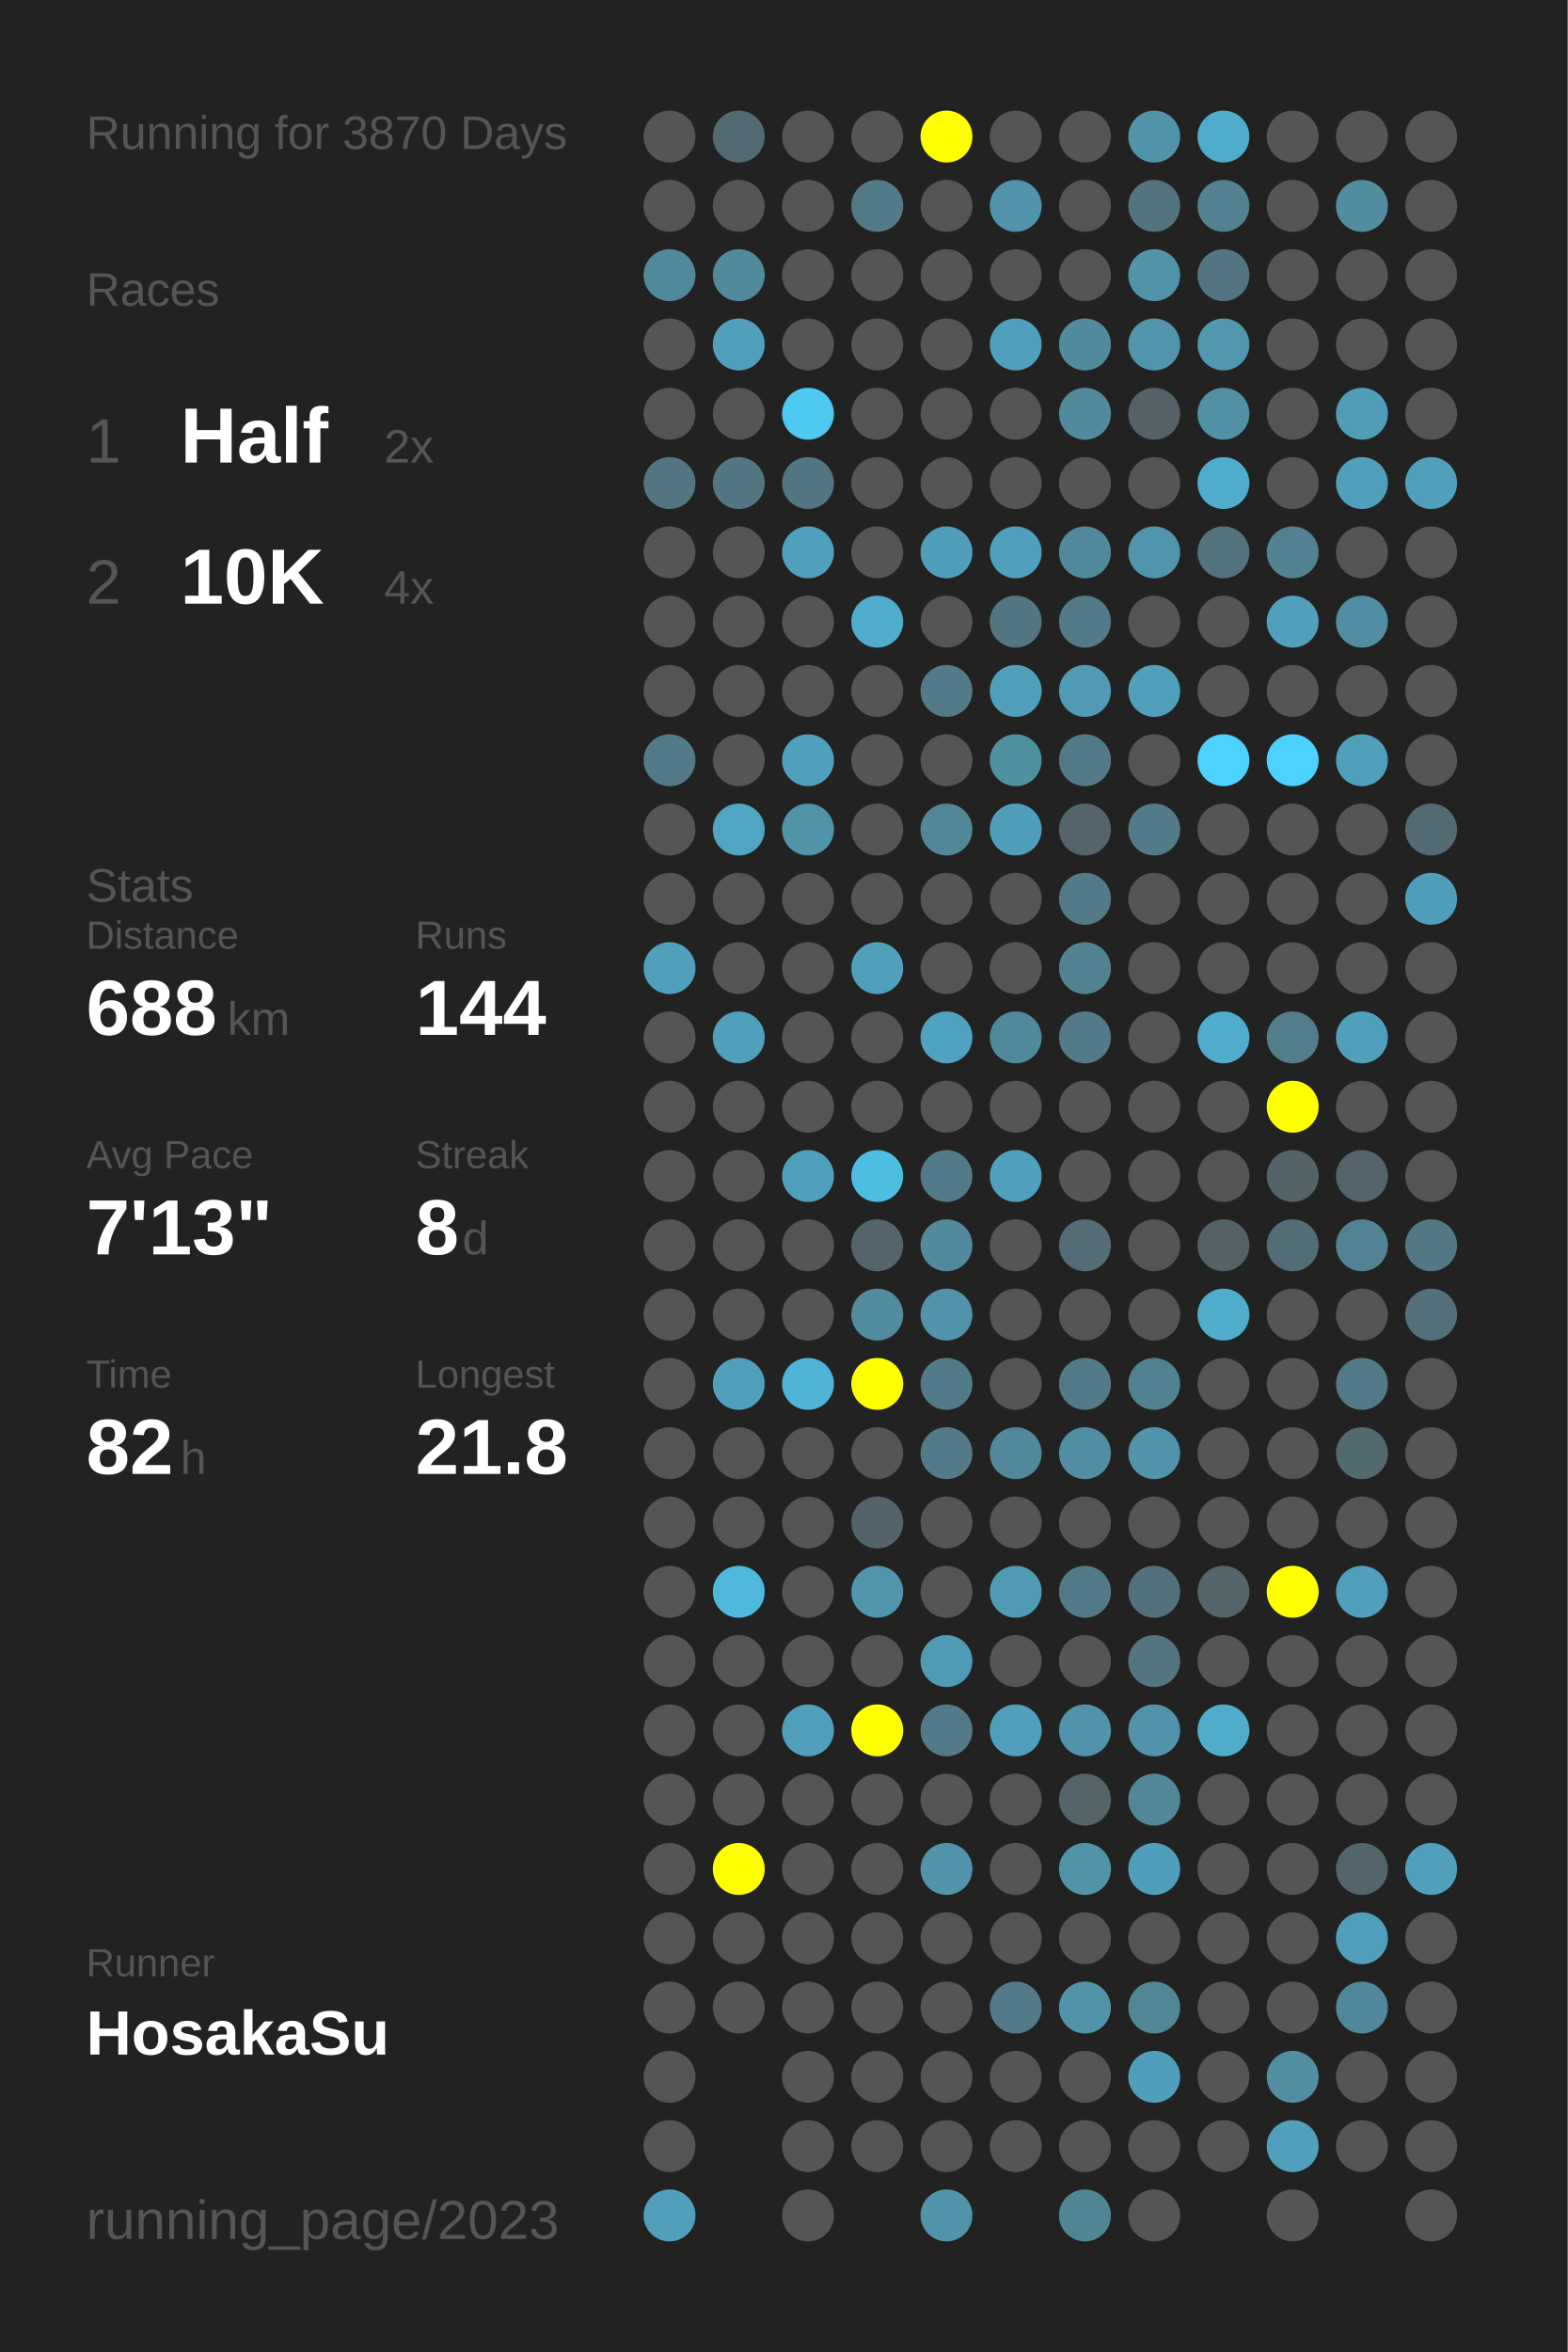
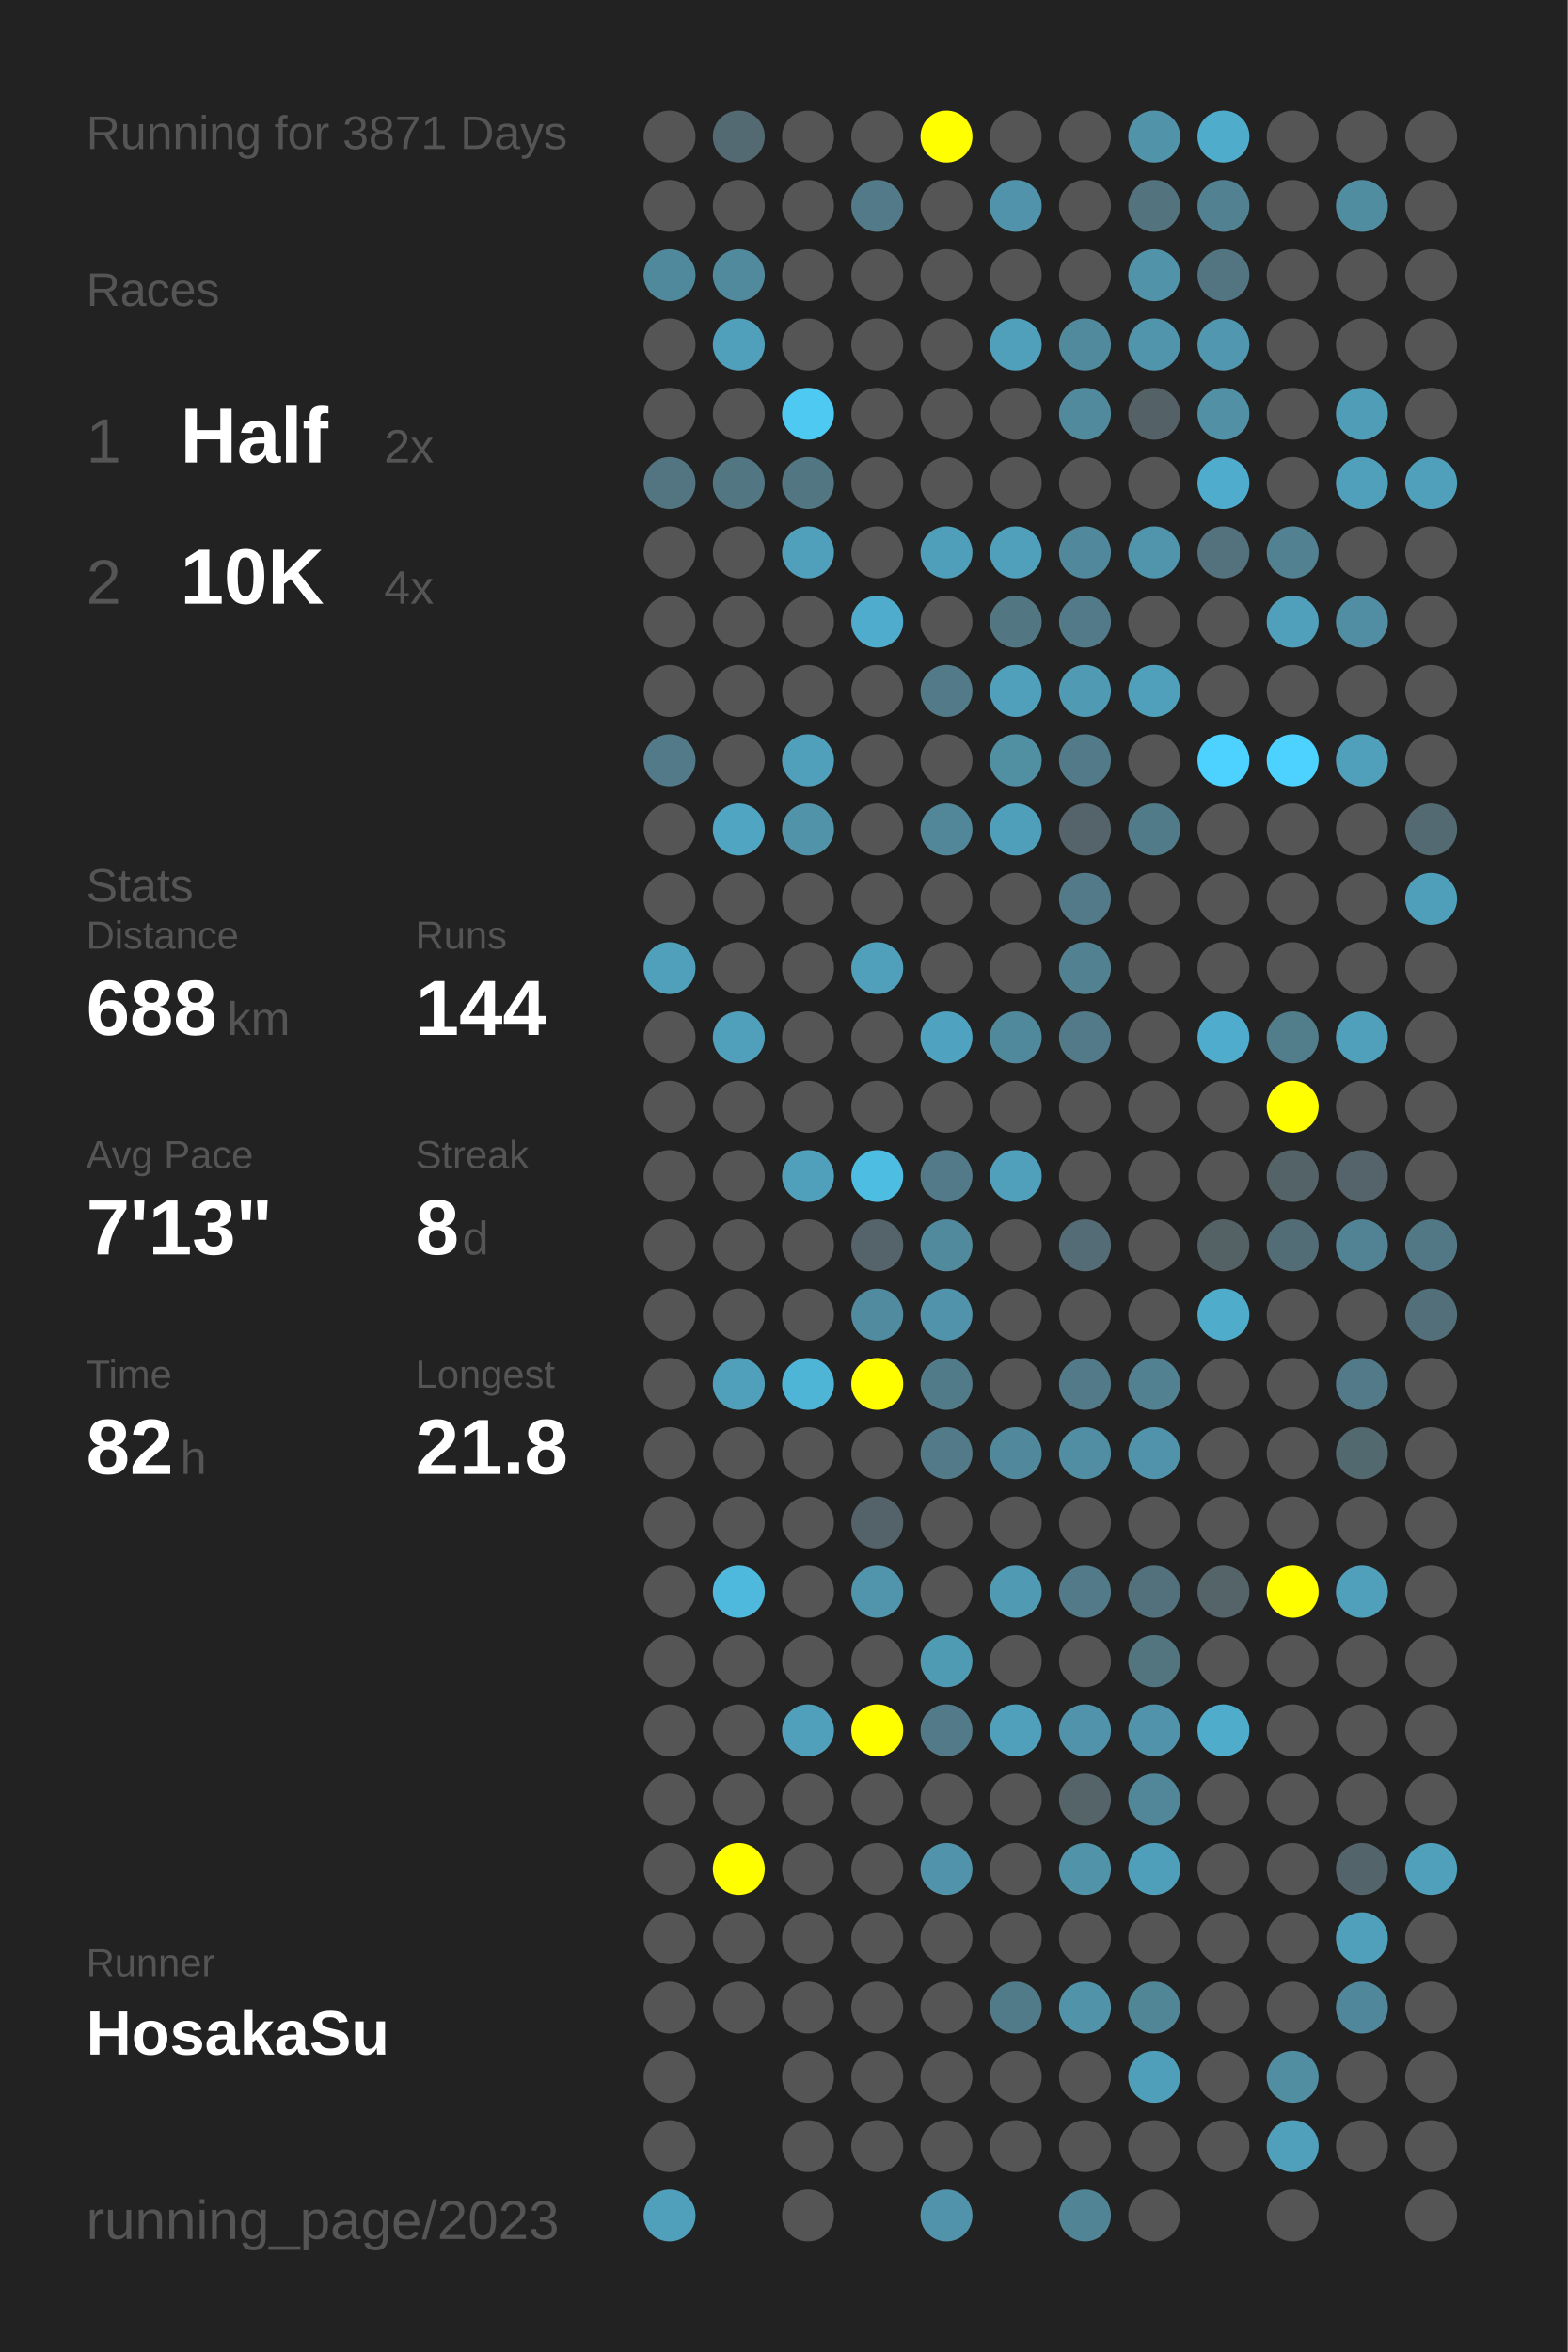
<svg xmlns="http://www.w3.org/2000/svg" baseProfile="full" height="300mm" version="1.1" viewBox="0,0,200,300" width="200mm">
  <defs />
  <rect fill="#222222" height="300" width="200" x="0" y="0" />
-   <text fill="#555555" style="font-size:6px; font-family:Arial;" x="11" y="19">Running for 3870 Days</text>
+   <text fill="#555555" style="font-size:6px; font-family:Arial;" x="11" y="19">Running for 3871 Days</text>
  <text fill="#555555" style="font-size:6px; font-family:Arial;" x="11" y="39">Races</text>
  <text fill="#555555" style="font-size:8px; font-family:Arial;" x="11" y="59">1</text>
  <text fill="#FFFFFF" style="font-size:10px; font-family:Arial; font-weight:bold;" x="23" y="59">Half</text>
  <text fill="#555555" style="font-size:6px; font-family:Arial;" x="49" y="59">2x</text>
  <text fill="#555555" style="font-size:8px; font-family:Arial;" x="11" y="77">2</text>
  <text fill="#FFFFFF" style="font-size:10px; font-family:Arial; font-weight:bold;" x="23" y="77">10K</text>
  <text fill="#555555" style="font-size:6px; font-family:Arial;" x="49" y="77">4x</text>
  <text fill="#555555" style="font-size:6px; font-family:Arial;" x="11" y="115">Stats</text>
  <text fill="#555555" style="font-size:5px; font-family:Arial;" x="11" y="121">Distance</text>
  <text fill="#FFFFFF" style="font-size:10px; font-family:Arial; font-weight:bold;" x="11" y="132">688</text>
  <text fill="#555555" style="font-size:6px; font-family:Arial;" x="29" y="132">km</text>
  <text fill="#555555" style="font-size:5px; font-family:Arial;" x="53" y="121">Runs</text>
  <text fill="#FFFFFF" style="font-size:10px; font-family:Arial; font-weight:bold;" x="53" y="132">144</text>
  <text fill="#555555" style="font-size:5px; font-family:Arial;" x="11" y="149">Avg Pace</text>
  <text fill="#FFFFFF" style="font-size:10px; font-family:Arial; font-weight:bold;" x="11" y="160">7'13"</text>
  <text fill="#555555" style="font-size:5px; font-family:Arial;" x="53" y="149">Streak</text>
  <text fill="#FFFFFF" style="font-size:10px; font-family:Arial; font-weight:bold;" x="53" y="160">8</text>
  <text fill="#555555" style="font-size:6px; font-family:Arial;" x="59" y="160">d</text>
  <text fill="#555555" style="font-size:5px; font-family:Arial;" x="11" y="177">Time</text>
  <text fill="#FFFFFF" style="font-size:10px; font-family:Arial; font-weight:bold;" x="11" y="188">82</text>
  <text fill="#555555" style="font-size:6px; font-family:Arial;" x="23" y="188">h</text>
  <text fill="#555555" style="font-size:5px; font-family:Arial;" x="53" y="177">Longest</text>
  <text fill="#FFFFFF" style="font-size:10px; font-family:Arial; font-weight:bold;" x="53" y="188">21.8</text>
  <text fill="#555555" style="font-size:5px; font-family:Arial;" x="11" y="252.065">Runner</text>
  <text fill="#FFFFFF" style="font-size:8px; font-family:Arial; font-weight:bold;" x="11" y="262.065">HosakaSu</text>
  <text fill="#555555" style="font-size:7px; font-family:Arial;" x="11" y="285.581">running_page/2023</text>
  <circle cx="85.417" cy="17.419" fill="#555555" r="3.312" />
  <circle cx="85.417" cy="26.258" fill="#555555" r="3.312" />
  <circle cx="85.417" cy="35.097" fill="#51899c" r="3.312" />
  <circle cx="85.417" cy="43.935" fill="#555555" r="3.312" />
  <circle cx="85.417" cy="52.774" fill="#555555" r="3.312" />
  <circle cx="85.417" cy="61.613" fill="#527581" r="3.312" />
  <circle cx="85.417" cy="70.452" fill="#555555" r="3.312" />
  <circle cx="85.417" cy="79.29" fill="#555555" r="3.312" />
  <circle cx="85.417" cy="88.129" fill="#555555" r="3.312" />
  <circle cx="85.417" cy="96.968" fill="#527a88" r="3.312" />
  <circle cx="85.417" cy="105.806" fill="#555555" r="3.312" />
  <circle cx="85.417" cy="114.645" fill="#555555" r="3.312" />
  <circle cx="85.417" cy="123.484" fill="#50a0bb" r="3.312" />
  <circle cx="85.417" cy="132.323" fill="#555555" r="3.312" />
  <circle cx="85.417" cy="141.161" fill="#555555" r="3.312" />
  <circle cx="85.417" cy="150" fill="#555555" r="3.312" />
  <circle cx="85.417" cy="158.839" fill="#555555" r="3.312" />
  <circle cx="85.417" cy="167.677" fill="#555555" r="3.312" />
  <circle cx="85.417" cy="176.516" fill="#555555" r="3.312" />
  <circle cx="85.417" cy="185.355" fill="#555555" r="3.312" />
  <circle cx="85.417" cy="194.194" fill="#555555" r="3.312" />
  <circle cx="85.417" cy="203.032" fill="#555555" r="3.312" />
  <circle cx="85.417" cy="211.871" fill="#555555" r="3.312" />
  <circle cx="85.417" cy="220.71" fill="#555555" r="3.312" />
  <circle cx="85.417" cy="229.548" fill="#555555" r="3.312" />
  <circle cx="85.417" cy="238.387" fill="#555555" r="3.312" />
  <circle cx="85.417" cy="247.226" fill="#555555" r="3.312" />
  <circle cx="85.417" cy="256.065" fill="#555555" r="3.312" />
  <circle cx="85.417" cy="264.903" fill="#555555" r="3.312" />
  <circle cx="85.417" cy="273.742" fill="#555555" r="3.312" />
  <circle cx="85.417" cy="282.581" fill="#50a0bb" r="3.312" />
  <circle cx="94.25" cy="17.419" fill="#536a72" r="3.312" />
  <circle cx="94.25" cy="26.258" fill="#555555" r="3.312" />
  <circle cx="94.25" cy="35.097" fill="#518a9d" r="3.312" />
  <circle cx="94.25" cy="43.935" fill="#50a0bb" r="3.312" />
  <circle cx="94.25" cy="52.774" fill="#555555" r="3.312" />
  <circle cx="94.25" cy="61.613" fill="#527682" r="3.312" />
  <circle cx="94.25" cy="70.452" fill="#555555" r="3.312" />
  <circle cx="94.25" cy="79.29" fill="#555555" r="3.312" />
  <circle cx="94.25" cy="88.129" fill="#555555" r="3.312" />
  <circle cx="94.25" cy="96.968" fill="#555555" r="3.312" />
  <circle cx="94.25" cy="105.806" fill="#4fa5c2" r="3.312" />
  <circle cx="94.25" cy="114.645" fill="#555555" r="3.312" />
  <circle cx="94.25" cy="123.484" fill="#555555" r="3.312" />
  <circle cx="94.25" cy="132.323" fill="#50a0bb" r="3.312" />
  <circle cx="94.25" cy="141.161" fill="#555555" r="3.312" />
  <circle cx="94.25" cy="150" fill="#555555" r="3.312" />
  <circle cx="94.25" cy="158.839" fill="#555555" r="3.312" />
  <circle cx="94.25" cy="167.677" fill="#555555" r="3.312" />
  <circle cx="94.25" cy="176.516" fill="#50a0bb" r="3.312" />
  <circle cx="94.25" cy="185.355" fill="#555555" r="3.312" />
  <circle cx="94.25" cy="194.194" fill="#555555" r="3.312" />
  <circle cx="94.25" cy="203.032" fill="#4eb9dd" r="3.312" />
  <circle cx="94.25" cy="211.871" fill="#555555" r="3.312" />
  <circle cx="94.25" cy="220.71" fill="#555555" r="3.312" />
  <circle cx="94.25" cy="229.548" fill="#555555" r="3.312" />
  <circle cx="94.25" cy="238.387" fill="#FFFF00" r="3.312" />
  <circle cx="94.25" cy="247.226" fill="#555555" r="3.312" />
  <circle cx="94.25" cy="256.065" fill="#555555" r="3.312" />
  <circle cx="103.083" cy="17.419" fill="#555555" r="3.312" />
  <circle cx="103.083" cy="26.258" fill="#555555" r="3.312" />
  <circle cx="103.083" cy="35.097" fill="#555555" r="3.312" />
  <circle cx="103.083" cy="43.935" fill="#555555" r="3.312" />
  <circle cx="103.083" cy="52.774" fill="#4dc9f2" r="3.312" />
  <circle cx="103.083" cy="61.613" fill="#527682" r="3.312" />
  <circle cx="103.083" cy="70.452" fill="#50a0bb" r="3.312" />
  <circle cx="103.083" cy="79.29" fill="#555555" r="3.312" />
  <circle cx="103.083" cy="88.129" fill="#555555" r="3.312" />
  <circle cx="103.083" cy="96.968" fill="#50a0bb" r="3.312" />
  <circle cx="103.083" cy="105.806" fill="#5193a9" r="3.312" />
  <circle cx="103.083" cy="114.645" fill="#555555" r="3.312" />
  <circle cx="103.083" cy="123.484" fill="#555555" r="3.312" />
  <circle cx="103.083" cy="132.323" fill="#555555" r="3.312" />
  <circle cx="103.083" cy="141.161" fill="#555555" r="3.312" />
  <circle cx="103.083" cy="150" fill="#50a0bb" r="3.312" />
  <circle cx="103.083" cy="158.839" fill="#555555" r="3.312" />
  <circle cx="103.083" cy="167.677" fill="#555555" r="3.312" />
  <circle cx="103.083" cy="176.516" fill="#4eb5d7" r="3.312" />
  <circle cx="103.083" cy="185.355" fill="#555555" r="3.312" />
  <circle cx="103.083" cy="194.194" fill="#555555" r="3.312" />
  <circle cx="103.083" cy="203.032" fill="#555555" r="3.312" />
  <circle cx="103.083" cy="211.871" fill="#555555" r="3.312" />
  <circle cx="103.083" cy="220.71" fill="#50a0bb" r="3.312" />
  <circle cx="103.083" cy="229.548" fill="#555555" r="3.312" />
  <circle cx="103.083" cy="238.387" fill="#555555" r="3.312" />
  <circle cx="103.083" cy="247.226" fill="#555555" r="3.312" />
  <circle cx="103.083" cy="256.065" fill="#555555" r="3.312" />
  <circle cx="103.083" cy="264.903" fill="#555555" r="3.312" />
  <circle cx="103.083" cy="273.742" fill="#555555" r="3.312" />
  <circle cx="103.083" cy="282.581" fill="#555555" r="3.312" />
  <circle cx="111.917" cy="17.419" fill="#555555" r="3.312" />
  <circle cx="111.917" cy="26.258" fill="#527a88" r="3.312" />
  <circle cx="111.917" cy="35.097" fill="#555555" r="3.312" />
  <circle cx="111.917" cy="43.935" fill="#555555" r="3.312" />
  <circle cx="111.917" cy="52.774" fill="#555555" r="3.312" />
  <circle cx="111.917" cy="61.613" fill="#555555" r="3.312" />
  <circle cx="111.917" cy="70.452" fill="#555555" r="3.312" />
  <circle cx="111.917" cy="79.29" fill="#4faccc" r="3.312" />
  <circle cx="111.917" cy="88.129" fill="#555555" r="3.312" />
  <circle cx="111.917" cy="96.968" fill="#555555" r="3.312" />
  <circle cx="111.917" cy="105.806" fill="#555555" r="3.312" />
  <circle cx="111.917" cy="114.645" fill="#555555" r="3.312" />
  <circle cx="111.917" cy="123.484" fill="#50a0bb" r="3.312" />
  <circle cx="111.917" cy="132.323" fill="#555555" r="3.312" />
  <circle cx="111.917" cy="141.161" fill="#555555" r="3.312" />
  <circle cx="111.917" cy="150" fill="#4ebde2" r="3.312" />
  <circle cx="111.917" cy="158.839" fill="#54646a" r="3.312" />
  <circle cx="111.917" cy="167.677" fill="#518b9f" r="3.312" />
  <circle cx="111.917" cy="176.516" fill="#FFFF00" r="3.312" />
  <circle cx="111.917" cy="185.355" fill="#555555" r="3.312" />
  <circle cx="111.917" cy="194.194" fill="#546369" r="3.312" />
  <circle cx="111.917" cy="203.032" fill="#5095ac" r="3.312" />
  <circle cx="111.917" cy="211.871" fill="#555555" r="3.312" />
  <circle cx="111.917" cy="220.71" fill="#FFFF00" r="3.312" />
  <circle cx="111.917" cy="229.548" fill="#555555" r="3.312" />
  <circle cx="111.917" cy="238.387" fill="#555555" r="3.312" />
  <circle cx="111.917" cy="247.226" fill="#555555" r="3.312" />
  <circle cx="111.917" cy="256.065" fill="#555555" r="3.312" />
  <circle cx="111.917" cy="264.903" fill="#555555" r="3.312" />
  <circle cx="111.917" cy="273.742" fill="#555555" r="3.312" />
  <circle cx="120.75" cy="17.419" fill="#FFFF00" r="3.312" />
  <circle cx="120.75" cy="26.258" fill="#555555" r="3.312" />
  <circle cx="120.75" cy="35.097" fill="#555555" r="3.312" />
  <circle cx="120.75" cy="43.935" fill="#555555" r="3.312" />
  <circle cx="120.75" cy="52.774" fill="#555555" r="3.312" />
  <circle cx="120.75" cy="61.613" fill="#555555" r="3.312" />
  <circle cx="120.75" cy="70.452" fill="#509fba" r="3.312" />
  <circle cx="120.75" cy="79.29" fill="#555555" r="3.312" />
  <circle cx="120.75" cy="88.129" fill="#527a88" r="3.312" />
  <circle cx="120.75" cy="96.968" fill="#555555" r="3.312" />
  <circle cx="120.75" cy="105.806" fill="#518799" r="3.312" />
  <circle cx="120.75" cy="114.645" fill="#555555" r="3.312" />
  <circle cx="120.75" cy="123.484" fill="#555555" r="3.312" />
  <circle cx="120.75" cy="132.323" fill="#4fa3c0" r="3.312" />
  <circle cx="120.75" cy="141.161" fill="#555555" r="3.312" />
  <circle cx="120.75" cy="150" fill="#527a88" r="3.312" />
  <circle cx="120.75" cy="158.839" fill="#518a9d" r="3.312" />
  <circle cx="120.75" cy="167.677" fill="#5093aa" r="3.312" />
  <circle cx="120.75" cy="176.516" fill="#527b89" r="3.312" />
  <circle cx="120.75" cy="185.355" fill="#527a88" r="3.312" />
  <circle cx="120.75" cy="194.194" fill="#555555" r="3.312" />
  <circle cx="120.75" cy="203.032" fill="#555555" r="3.312" />
  <circle cx="120.75" cy="211.871" fill="#509bb4" r="3.312" />
  <circle cx="120.75" cy="220.71" fill="#527a88" r="3.312" />
  <circle cx="120.75" cy="229.548" fill="#555555" r="3.312" />
  <circle cx="120.75" cy="238.387" fill="#5093aa" r="3.312" />
  <circle cx="120.75" cy="247.226" fill="#555555" r="3.312" />
  <circle cx="120.75" cy="256.065" fill="#555555" r="3.312" />
  <circle cx="120.75" cy="264.903" fill="#555555" r="3.312" />
  <circle cx="120.75" cy="273.742" fill="#555555" r="3.312" />
  <circle cx="120.75" cy="282.581" fill="#5093aa" r="3.312" />
  <circle cx="129.583" cy="17.419" fill="#555555" r="3.312" />
  <circle cx="129.583" cy="26.258" fill="#5093aa" r="3.312" />
  <circle cx="129.583" cy="35.097" fill="#555555" r="3.312" />
  <circle cx="129.583" cy="43.935" fill="#50a0bb" r="3.312" />
  <circle cx="129.583" cy="52.774" fill="#555555" r="3.312" />
  <circle cx="129.583" cy="61.613" fill="#555555" r="3.312" />
  <circle cx="129.583" cy="70.452" fill="#50a0bb" r="3.312" />
  <circle cx="129.583" cy="79.29" fill="#527783" r="3.312" />
  <circle cx="129.583" cy="88.129" fill="#50a0bb" r="3.312" />
  <circle cx="129.583" cy="96.968" fill="#518fa3" r="3.312" />
  <circle cx="129.583" cy="105.806" fill="#509fba" r="3.312" />
  <circle cx="129.583" cy="114.645" fill="#555555" r="3.312" />
  <circle cx="129.583" cy="123.484" fill="#555555" r="3.312" />
  <circle cx="129.583" cy="132.323" fill="#51899c" r="3.312" />
  <circle cx="129.583" cy="141.161" fill="#555555" r="3.312" />
  <circle cx="129.583" cy="150" fill="#50a0bb" r="3.312" />
  <circle cx="129.583" cy="158.839" fill="#555555" r="3.312" />
  <circle cx="129.583" cy="167.677" fill="#555555" r="3.312" />
  <circle cx="129.583" cy="176.516" fill="#555555" r="3.312" />
  <circle cx="129.583" cy="185.355" fill="#51889b" r="3.312" />
  <circle cx="129.583" cy="194.194" fill="#555555" r="3.312" />
  <circle cx="129.583" cy="203.032" fill="#509ab3" r="3.312" />
  <circle cx="129.583" cy="211.871" fill="#555555" r="3.312" />
  <circle cx="129.583" cy="220.71" fill="#50a0bb" r="3.312" />
  <circle cx="129.583" cy="229.548" fill="#555555" r="3.312" />
  <circle cx="129.583" cy="238.387" fill="#555555" r="3.312" />
  <circle cx="129.583" cy="247.226" fill="#555555" r="3.312" />
  <circle cx="129.583" cy="256.065" fill="#527b89" r="3.312" />
  <circle cx="129.583" cy="264.903" fill="#555555" r="3.312" />
  <circle cx="129.583" cy="273.742" fill="#555555" r="3.312" />
  <circle cx="138.417" cy="17.419" fill="#555555" r="3.312" />
  <circle cx="138.417" cy="26.258" fill="#555555" r="3.312" />
  <circle cx="138.417" cy="35.097" fill="#555555" r="3.312" />
  <circle cx="138.417" cy="43.935" fill="#518a9d" r="3.312" />
  <circle cx="138.417" cy="52.774" fill="#518a9d" r="3.312" />
  <circle cx="138.417" cy="61.613" fill="#555555" r="3.312" />
  <circle cx="138.417" cy="70.452" fill="#51889b" r="3.312" />
  <circle cx="138.417" cy="79.29" fill="#527a88" r="3.312" />
  <circle cx="138.417" cy="88.129" fill="#509ab3" r="3.312" />
  <circle cx="138.417" cy="96.968" fill="#527a88" r="3.312" />
  <circle cx="138.417" cy="105.806" fill="#54646a" r="3.312" />
  <circle cx="138.417" cy="114.645" fill="#527a88" r="3.312" />
  <circle cx="138.417" cy="123.484" fill="#528292" r="3.312" />
  <circle cx="138.417" cy="132.323" fill="#527a88" r="3.312" />
  <circle cx="138.417" cy="141.161" fill="#555555" r="3.312" />
  <circle cx="138.417" cy="150" fill="#555555" r="3.312" />
  <circle cx="138.417" cy="158.839" fill="#536c75" r="3.312" />
  <circle cx="138.417" cy="167.677" fill="#555555" r="3.312" />
  <circle cx="138.417" cy="176.516" fill="#527a88" r="3.312" />
  <circle cx="138.417" cy="185.355" fill="#518ea3" r="3.312" />
  <circle cx="138.417" cy="194.194" fill="#555555" r="3.312" />
  <circle cx="138.417" cy="203.032" fill="#527a88" r="3.312" />
  <circle cx="138.417" cy="211.871" fill="#555555" r="3.312" />
  <circle cx="138.417" cy="220.71" fill="#5093aa" r="3.312" />
  <circle cx="138.417" cy="229.548" fill="#546469" r="3.312" />
  <circle cx="138.417" cy="238.387" fill="#5193a9" r="3.312" />
  <circle cx="138.417" cy="247.226" fill="#555555" r="3.312" />
  <circle cx="138.417" cy="256.065" fill="#5193a9" r="3.312" />
  <circle cx="138.417" cy="264.903" fill="#555555" r="3.312" />
  <circle cx="138.417" cy="273.742" fill="#555555" r="3.312" />
  <circle cx="138.417" cy="282.581" fill="#518596" r="3.312" />
  <circle cx="147.25" cy="17.419" fill="#5193a9" r="3.312" />
  <circle cx="147.25" cy="26.258" fill="#53737e" r="3.312" />
  <circle cx="147.25" cy="35.097" fill="#5193a9" r="3.312" />
  <circle cx="147.25" cy="43.935" fill="#5095ac" r="3.312" />
  <circle cx="147.25" cy="52.774" fill="#546166" r="3.312" />
  <circle cx="147.25" cy="61.613" fill="#555555" r="3.312" />
  <circle cx="147.25" cy="70.452" fill="#5095ac" r="3.312" />
  <circle cx="147.25" cy="79.29" fill="#555555" r="3.312" />
  <circle cx="147.25" cy="88.129" fill="#50a0bb" r="3.312" />
  <circle cx="147.25" cy="96.968" fill="#555555" r="3.312" />
  <circle cx="147.25" cy="105.806" fill="#527b89" r="3.312" />
  <circle cx="147.25" cy="114.645" fill="#555555" r="3.312" />
  <circle cx="147.25" cy="123.484" fill="#555555" r="3.312" />
  <circle cx="147.25" cy="132.323" fill="#555555" r="3.312" />
  <circle cx="147.25" cy="141.161" fill="#555555" r="3.312" />
  <circle cx="147.25" cy="150" fill="#555555" r="3.312" />
  <circle cx="147.25" cy="158.839" fill="#555555" r="3.312" />
  <circle cx="147.25" cy="167.677" fill="#555555" r="3.312" />
  <circle cx="147.25" cy="176.516" fill="#528191" r="3.312" />
  <circle cx="147.25" cy="185.355" fill="#5093aa" r="3.312" />
  <circle cx="147.25" cy="194.194" fill="#555555" r="3.312" />
  <circle cx="147.25" cy="203.032" fill="#53717c" r="3.312" />
  <circle cx="147.25" cy="211.871" fill="#527580" r="3.312" />
  <circle cx="147.25" cy="220.71" fill="#5093aa" r="3.312" />
  <circle cx="147.25" cy="229.548" fill="#518799" r="3.312" />
  <circle cx="147.25" cy="238.387" fill="#509fba" r="3.312" />
  <circle cx="147.25" cy="247.226" fill="#555555" r="3.312" />
  <circle cx="147.25" cy="256.065" fill="#518697" r="3.312" />
  <circle cx="147.25" cy="264.903" fill="#509fba" r="3.312" />
  <circle cx="147.25" cy="273.742" fill="#555555" r="3.312" />
  <circle cx="147.25" cy="282.581" fill="#555555" r="3.312" />
  <circle cx="156.083" cy="17.419" fill="#4faccb" r="3.312" />
  <circle cx="156.083" cy="26.258" fill="#528192" r="3.312" />
  <circle cx="156.083" cy="35.097" fill="#527581" r="3.312" />
  <circle cx="156.083" cy="43.935" fill="#5097af" r="3.312" />
  <circle cx="156.083" cy="52.774" fill="#5190a5" r="3.312" />
  <circle cx="156.083" cy="61.613" fill="#4faccc" r="3.312" />
  <circle cx="156.083" cy="70.452" fill="#53727d" r="3.312" />
  <circle cx="156.083" cy="79.29" fill="#555555" r="3.312" />
  <circle cx="156.083" cy="88.129" fill="#555555" r="3.312" />
  <circle cx="156.083" cy="96.968" fill="#4dd1fe" r="3.312" />
  <circle cx="156.083" cy="105.806" fill="#555555" r="3.312" />
  <circle cx="156.083" cy="114.645" fill="#555555" r="3.312" />
  <circle cx="156.083" cy="123.484" fill="#555555" r="3.312" />
  <circle cx="156.083" cy="132.323" fill="#4faccc" r="3.312" />
  <circle cx="156.083" cy="141.161" fill="#555555" r="3.312" />
  <circle cx="156.083" cy="150" fill="#555555" r="3.312" />
  <circle cx="156.083" cy="158.839" fill="#546266" r="3.312" />
  <circle cx="156.083" cy="167.677" fill="#4faccb" r="3.312" />
  <circle cx="156.083" cy="176.516" fill="#555555" r="3.312" />
  <circle cx="156.083" cy="185.355" fill="#555555" r="3.312" />
  <circle cx="156.083" cy="194.194" fill="#555555" r="3.312" />
  <circle cx="156.083" cy="203.032" fill="#546469" r="3.312" />
  <circle cx="156.083" cy="211.871" fill="#555555" r="3.312" />
  <circle cx="156.083" cy="220.71" fill="#4faccb" r="3.312" />
  <circle cx="156.083" cy="229.548" fill="#555555" r="3.312" />
  <circle cx="156.083" cy="238.387" fill="#555555" r="3.312" />
  <circle cx="156.083" cy="247.226" fill="#555555" r="3.312" />
  <circle cx="156.083" cy="256.065" fill="#555555" r="3.312" />
  <circle cx="156.083" cy="264.903" fill="#555555" r="3.312" />
  <circle cx="156.083" cy="273.742" fill="#555555" r="3.312" />
  <circle cx="164.917" cy="17.419" fill="#555555" r="3.312" />
  <circle cx="164.917" cy="26.258" fill="#555555" r="3.312" />
  <circle cx="164.917" cy="35.097" fill="#555555" r="3.312" />
  <circle cx="164.917" cy="43.935" fill="#555555" r="3.312" />
  <circle cx="164.917" cy="52.774" fill="#555555" r="3.312" />
  <circle cx="164.917" cy="61.613" fill="#555555" r="3.312" />
  <circle cx="164.917" cy="70.452" fill="#528191" r="3.312" />
  <circle cx="164.917" cy="79.29" fill="#50a0bc" r="3.312" />
  <circle cx="164.917" cy="88.129" fill="#555555" r="3.312" />
  <circle cx="164.917" cy="96.968" fill="#4dd1fe" r="3.312" />
  <circle cx="164.917" cy="105.806" fill="#555555" r="3.312" />
  <circle cx="164.917" cy="114.645" fill="#555555" r="3.312" />
  <circle cx="164.917" cy="123.484" fill="#555555" r="3.312" />
  <circle cx="164.917" cy="132.323" fill="#527d8b" r="3.312" />
  <circle cx="164.917" cy="141.161" fill="#FFFF00" r="3.312" />
  <circle cx="164.917" cy="150" fill="#546368" r="3.312" />
  <circle cx="164.917" cy="158.839" fill="#536d76" r="3.312" />
  <circle cx="164.917" cy="167.677" fill="#555555" r="3.312" />
  <circle cx="164.917" cy="176.516" fill="#555555" r="3.312" />
  <circle cx="164.917" cy="185.355" fill="#555555" r="3.312" />
  <circle cx="164.917" cy="194.194" fill="#555555" r="3.312" />
  <circle cx="164.917" cy="203.032" fill="#FFFF00" r="3.312" />
  <circle cx="164.917" cy="211.871" fill="#555555" r="3.312" />
  <circle cx="164.917" cy="220.71" fill="#555555" r="3.312" />
  <circle cx="164.917" cy="229.548" fill="#555555" r="3.312" />
  <circle cx="164.917" cy="238.387" fill="#555555" r="3.312" />
  <circle cx="164.917" cy="247.226" fill="#555555" r="3.312" />
  <circle cx="164.917" cy="256.065" fill="#555555" r="3.312" />
  <circle cx="164.917" cy="264.903" fill="#518ea2" r="3.312" />
  <circle cx="164.917" cy="273.742" fill="#50a0bb" r="3.312" />
  <circle cx="164.917" cy="282.581" fill="#555555" r="3.312" />
  <circle cx="173.75" cy="17.419" fill="#555555" r="3.312" />
  <circle cx="173.75" cy="26.258" fill="#518da1" r="3.312" />
  <circle cx="173.75" cy="35.097" fill="#555555" r="3.312" />
  <circle cx="173.75" cy="43.935" fill="#555555" r="3.312" />
  <circle cx="173.75" cy="52.774" fill="#509db8" r="3.312" />
  <circle cx="173.75" cy="61.613" fill="#50a0bb" r="3.312" />
  <circle cx="173.75" cy="70.452" fill="#555555" r="3.312" />
  <circle cx="173.75" cy="79.29" fill="#518ea3" r="3.312" />
  <circle cx="173.75" cy="88.129" fill="#555555" r="3.312" />
  <circle cx="173.75" cy="96.968" fill="#50a0bb" r="3.312" />
  <circle cx="173.75" cy="105.806" fill="#555555" r="3.312" />
  <circle cx="173.75" cy="114.645" fill="#555555" r="3.312" />
  <circle cx="173.75" cy="123.484" fill="#555555" r="3.312" />
  <circle cx="173.75" cy="132.323" fill="#50a0bb" r="3.312" />
  <circle cx="173.75" cy="141.161" fill="#555555" r="3.312" />
  <circle cx="173.75" cy="150" fill="#54646a" r="3.312" />
  <circle cx="173.75" cy="158.839" fill="#518394" r="3.312" />
  <circle cx="173.75" cy="167.677" fill="#555555" r="3.312" />
  <circle cx="173.75" cy="176.516" fill="#527a88" r="3.312" />
  <circle cx="173.75" cy="185.355" fill="#536970" r="3.312" />
  <circle cx="173.75" cy="194.194" fill="#555555" r="3.312" />
  <circle cx="173.75" cy="203.032" fill="#50a0bb" r="3.312" />
  <circle cx="173.75" cy="211.871" fill="#555555" r="3.312" />
  <circle cx="173.75" cy="220.71" fill="#555555" r="3.312" />
  <circle cx="173.75" cy="229.548" fill="#555555" r="3.312" />
  <circle cx="173.75" cy="238.387" fill="#53656b" r="3.312" />
  <circle cx="173.75" cy="247.226" fill="#50a0bb" r="3.312" />
  <circle cx="173.75" cy="256.065" fill="#51879a" r="3.312" />
  <circle cx="173.75" cy="264.903" fill="#555555" r="3.312" />
  <circle cx="173.75" cy="273.742" fill="#555555" r="3.312" />
  <circle cx="182.583" cy="17.419" fill="#555555" r="3.312" />
  <circle cx="182.583" cy="26.258" fill="#555555" r="3.312" />
  <circle cx="182.583" cy="35.097" fill="#555555" r="3.312" />
  <circle cx="182.583" cy="43.935" fill="#555555" r="3.312" />
  <circle cx="182.583" cy="52.774" fill="#555555" r="3.312" />
  <circle cx="182.583" cy="61.613" fill="#50a0bb" r="3.312" />
  <circle cx="182.583" cy="70.452" fill="#555555" r="3.312" />
  <circle cx="182.583" cy="79.29" fill="#555555" r="3.312" />
  <circle cx="182.583" cy="88.129" fill="#555555" r="3.312" />
  <circle cx="182.583" cy="96.968" fill="#555555" r="3.312" />
  <circle cx="182.583" cy="105.806" fill="#536a72" r="3.312" />
  <circle cx="182.583" cy="114.645" fill="#509fba" r="3.312" />
  <circle cx="182.583" cy="123.484" fill="#555555" r="3.312" />
  <circle cx="182.583" cy="132.323" fill="#555555" r="3.312" />
  <circle cx="182.583" cy="141.161" fill="#555555" r="3.312" />
  <circle cx="182.583" cy="150" fill="#555555" r="3.312" />
  <circle cx="182.583" cy="158.839" fill="#527885" r="3.312" />
  <circle cx="182.583" cy="167.677" fill="#53707a" r="3.312" />
  <circle cx="182.583" cy="176.516" fill="#555555" r="3.312" />
  <circle cx="182.583" cy="185.355" fill="#555555" r="3.312" />
  <circle cx="182.583" cy="194.194" fill="#555555" r="3.312" />
  <circle cx="182.583" cy="203.032" fill="#555555" r="3.312" />
  <circle cx="182.583" cy="211.871" fill="#555555" r="3.312" />
  <circle cx="182.583" cy="220.71" fill="#555555" r="3.312" />
  <circle cx="182.583" cy="229.548" fill="#555555" r="3.312" />
  <circle cx="182.583" cy="238.387" fill="#50a0bb" r="3.312" />
  <circle cx="182.583" cy="247.226" fill="#555555" r="3.312" />
  <circle cx="182.583" cy="256.065" fill="#555555" r="3.312" />
  <circle cx="182.583" cy="264.903" fill="#555555" r="3.312" />
  <circle cx="182.583" cy="273.742" fill="#555555" r="3.312" />
  <circle cx="182.583" cy="282.581" fill="#555555" r="3.312" />
</svg>
